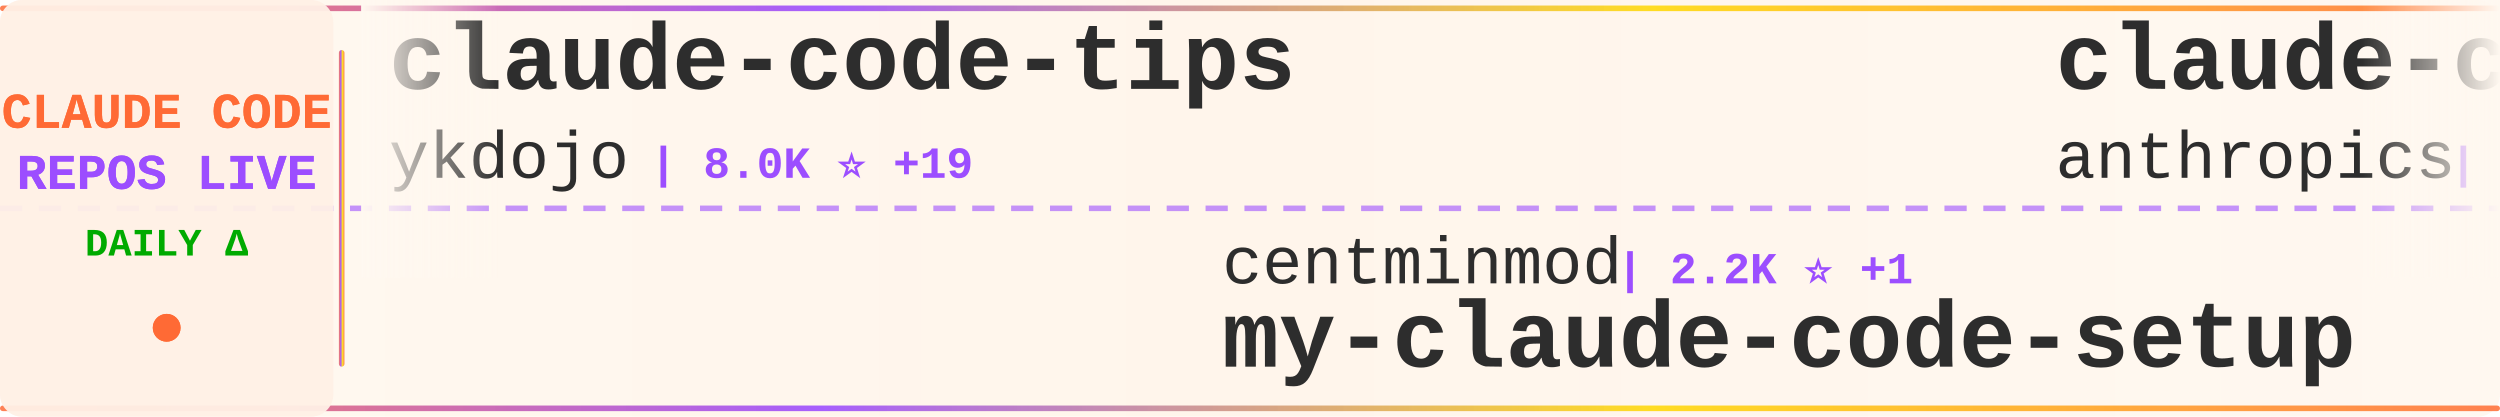
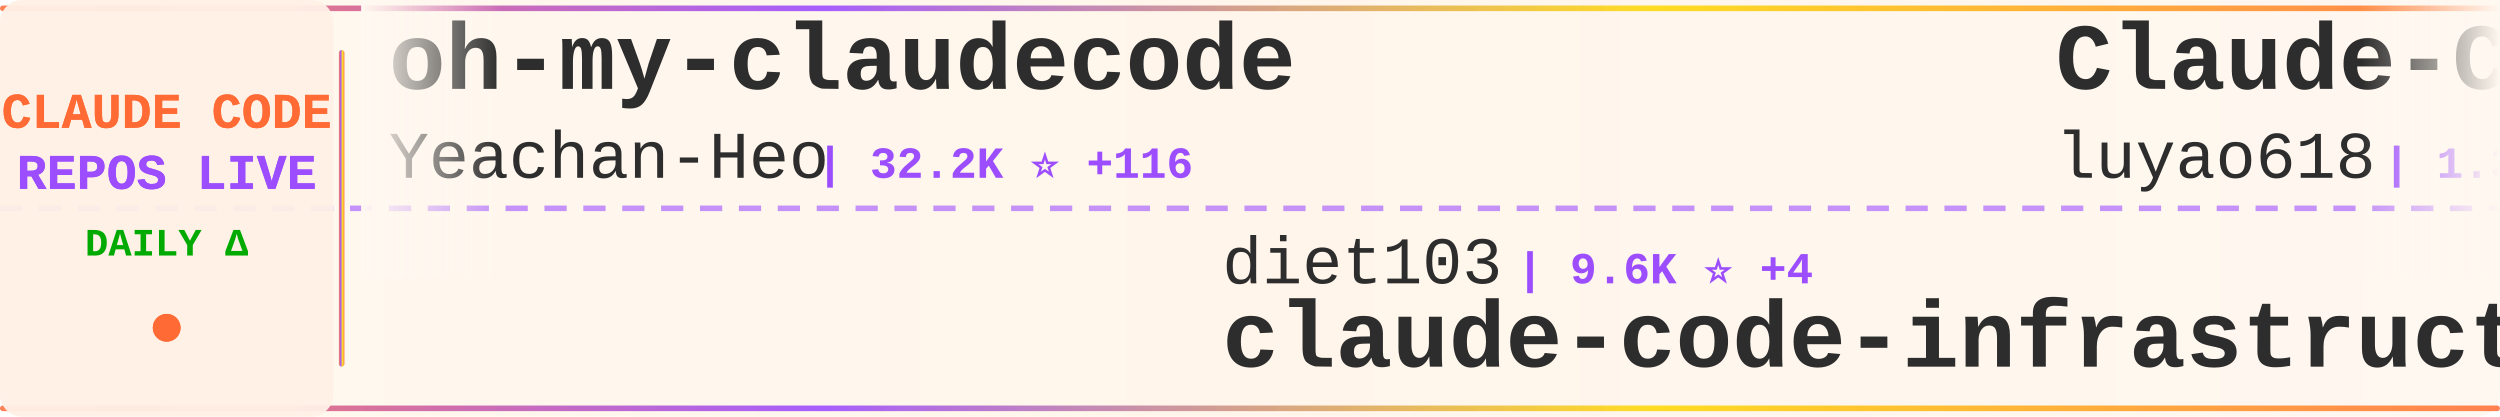
<svg xmlns="http://www.w3.org/2000/svg" width="900" height="150">
  <defs>
    <linearGradient id="tickerBg" x1="0%" y1="0%" x2="100%" y2="0%">
      <stop offset="0%" style="stop-color:#fff8f0;stop-opacity:0.98" />
      <stop offset="50%" style="stop-color:#fff5eb;stop-opacity:1" />
      <stop offset="100%" style="stop-color:#fff8f0;stop-opacity:0.98" />
    </linearGradient>
    <linearGradient id="borderGrad" x1="0%" y1="0%" x2="100%" y2="0%">
      <stop offset="0%" style="stop-color:#FF6B35;stop-opacity:0.85">
        <animate attributeName="stop-opacity" values="0.85;1;0.85" dur="2s" repeatCount="indefinite" />
      </stop>
      <stop offset="33%" style="stop-color:#9C4EFF;stop-opacity:0.9">
        <animate attributeName="stop-opacity" values="0.9;1;0.9" dur="2.2s" repeatCount="indefinite" />
      </stop>
      <stop offset="66%" style="stop-color:#FFD700;stop-opacity:0.85">
        <animate attributeName="stop-opacity" values="0.85;1;0.85" dur="1.8s" repeatCount="indefinite" />
      </stop>
      <stop offset="100%" style="stop-color:#FF6B35;stop-opacity:0.85">
        <animate attributeName="stop-opacity" values="0.85;1;0.85" dur="2s" repeatCount="indefinite" />
      </stop>
    </linearGradient>
    <filter id="textGlow">
      <feGaussianBlur stdDeviation="0.15" result="coloredBlur" />
      <feMerge>
        <feMergeNode in="coloredBlur" />
        <feMergeNode in="SourceGraphic" />
      </feMerge>
    </filter>
    <filter id="metricGlow">
      <feGaussianBlur stdDeviation="0.2" result="coloredBlur" />
      <feMerge>
        <feMergeNode in="coloredBlur" />
        <feMergeNode in="SourceGraphic" />
      </feMerge>
    </filter>
    <linearGradient id="leftFade" x1="0%" y1="0%" x2="100%" y2="0%">
      <stop offset="0%" style="stop-color:#fff8f0;stop-opacity:1" />
      <stop offset="100%" style="stop-color:#fff8f0;stop-opacity:0" />
    </linearGradient>
    <linearGradient id="rightFade" x1="0%" y1="0%" x2="100%" y2="0%">
      <stop offset="0%" style="stop-color:#fff8f0;stop-opacity:0" />
      <stop offset="100%" style="stop-color:#fff8f0;stop-opacity:1" />
    </linearGradient>
  </defs>
  <rect width="900" height="150" fill="url(#tickerBg)" rx="8" />
  <rect x="0" y="2" width="900" height="2" fill="url(#borderGrad)" rx="1" />
  <rect x="0" y="146" width="900" height="2" fill="url(#borderGrad)" rx="1" />
  <line x1="0" y1="75" x2="900" y2="75" stroke="#9C4EFF" stroke-width="2" stroke-dasharray="8 6" opacity="0.6" />
  <rect x="0" y="0" width="120" height="150" fill="#fff0e6" opacity="0.95" rx="8" />
  <text x="60" y="46" font-family="'Courier New', monospace" font-size="18" font-weight="bold" fill="#FF6B35" text-anchor="middle" filter="url(#textGlow)">
    CLAUDE CODE
  </text>
  <text x="60" y="68" font-family="'Courier New', monospace" font-size="18" font-weight="bold" fill="#9C4EFF" text-anchor="middle" filter="url(#textGlow)">
    REPOS LIVE
  </text>
  <text x="60" y="92" font-family="'Courier New', monospace" font-size="14" font-weight="bold" fill="#00aa00" text-anchor="middle">
    DAILY Δ
  </text>
  <circle cx="60" cy="118" r="5" fill="#FF6B35" filter="url(#metricGlow)">
    <animate attributeName="r" values="4;6;4" dur="1.5s" repeatCount="indefinite" />
    <animate attributeName="opacity" values="0.6;1;0.6" dur="1.5s" repeatCount="indefinite" />
  </circle>
  <rect x="122" y="18" width="2" height="114" fill="url(#borderGrad)" rx="1" />
  <clipPath id="tickerClip">
    <rect x="130" y="0" width="770" height="150" />
  </clipPath>
  <g clip-path="url(#tickerClip)">
    <g id="tickerItems">
      <animateTransform attributeName="transform" attributeType="XML" type="translate" from="0 0" to="-3000 0" dur="54s" repeatCount="indefinite" />
      <g transform="translate(0, 0)">
-         <text x="140" y="32" font-family="'Courier New', monospace" font-size="34" font-weight="bold" fill="#2d2d2d">claude-code-tips</text>
-         <text x="140" y="64" font-family="'Courier New', monospace" font-size="24" font-weight="normal" fill="#2d2d2d" opacity="1.0">ykdojo</text>
-         <text x="234" y="64" font-family="'Courier New', monospace" font-size="16" font-weight="bold" fill="#9C4EFF"> | 8.0K ⭐ +19</text>
+         <text x="140" y="32" font-family="'Courier New', monospace" font-size="34" font-weight="bold" fill="#2d2d2d">oh-my-claudecode</text>
+         <text x="140" y="64" font-family="'Courier New', monospace" font-size="24" font-weight="normal" fill="#2d2d2d" opacity="1.0">Yeachan-Heo</text>
+         <text x="294" y="64" font-family="'Courier New', monospace" font-size="16" font-weight="bold" fill="#9C4EFF"> | 32.2K ⭐ +116</text>
      </g>
      <g transform="translate(300, 0)">
-         <text x="140" y="102" font-family="'Courier New', monospace" font-size="24" font-weight="normal" fill="#2d2d2d" opacity="1.0">centminmod</text>
-         <text x="282" y="102" font-family="'Courier New', monospace" font-size="16" font-weight="bold" fill="#9C4EFF"> | 2.2K ⭐ +1</text>
-         <text x="140" y="132" font-family="'Courier New', monospace" font-size="34" font-weight="bold" fill="#2d2d2d">my-claude-code-setup</text>
+         <text x="140" y="102" font-family="'Courier New', monospace" font-size="24" font-weight="normal" fill="#2d2d2d" opacity="1.0">diet103</text>
+         <text x="246" y="102" font-family="'Courier New', monospace" font-size="16" font-weight="bold" fill="#9C4EFF"> | 9.6K ⭐ +4</text>
+         <text x="140" y="132" font-family="'Courier New', monospace" font-size="34" font-weight="bold" fill="#2d2d2d">claude-code-infrastructu...</text>
      </g>
      <g transform="translate(600, 0)">
-         <text x="140" y="32" font-family="'Courier New', monospace" font-size="34" font-weight="bold" fill="#2d2d2d">claude-code-security-rev...</text>
-         <text x="140" y="64" font-family="'Courier New', monospace" font-size="24" font-weight="normal" fill="#2d2d2d" opacity="1.0">anthropics</text>
-         <text x="282" y="64" font-family="'Courier New', monospace" font-size="16" font-weight="bold" fill="#9C4EFF"> | 4.5K ⭐ +16</text>
+         <text x="140" y="32" font-family="'Courier New', monospace" font-size="34" font-weight="bold" fill="#2d2d2d">Claude-Code-Source-Study</text>
+         <text x="140" y="64" font-family="'Courier New', monospace" font-size="24" font-weight="normal" fill="#2d2d2d" opacity="1.0">luyao618</text>
+         <text x="258" y="64" font-family="'Courier New', monospace" font-size="16" font-weight="bold" fill="#9C4EFF"> | 1.3K ⭐ +4</text>
      </g>
      <g transform="translate(900, 0)">
        <text x="140" y="102" font-family="'Courier New', monospace" font-size="24" font-weight="normal" fill="#2d2d2d" opacity="1.0">zebbern</text>
-         <text x="246" y="102" font-family="'Courier New', monospace" font-size="16" font-weight="bold" fill="#9C4EFF"> | 4.1K ⭐ +4</text>
+         <text x="246" y="102" font-family="'Courier New', monospace" font-size="16" font-weight="bold" fill="#9C4EFF"> | 4.1K ⭐ +3</text>
        <text x="140" y="132" font-family="'Courier New', monospace" font-size="34" font-weight="bold" fill="#2d2d2d">claude-code-guide</text>
      </g>
      <g transform="translate(1200, 0)">
-         <text x="140" y="32" font-family="'Courier New', monospace" font-size="34" font-weight="bold" fill="#2d2d2d">Auto-claude-code-researc...</text>
-         <text x="140" y="64" font-family="'Courier New', monospace" font-size="24" font-weight="normal" fill="#2d2d2d" opacity="1.0">wanshuiyin</text>
-         <text x="282" y="64" font-family="'Courier New', monospace" font-size="16" font-weight="bold" fill="#9C4EFF"> | 7.9K ⭐ +35</text>
+         <text x="140" y="32" font-family="'Courier New', monospace" font-size="34" font-weight="bold" fill="#2d2d2d">claude-code-showcase</text>
+         <text x="140" y="64" font-family="'Courier New', monospace" font-size="24" font-weight="normal" fill="#2d2d2d" opacity="1.0">ChrisWiles</text>
+         <text x="282" y="64" font-family="'Courier New', monospace" font-size="16" font-weight="bold" fill="#9C4EFF"> | 5.9K ⭐ +2</text>
      </g>
      <g transform="translate(1500, 0)">
-         <text x="140" y="102" font-family="'Courier New', monospace" font-size="24" font-weight="normal" fill="#2d2d2d" opacity="1.0">carlvellotti</text>
-         <text x="306" y="102" font-family="'Courier New', monospace" font-size="16" font-weight="bold" fill="#9C4EFF"> | 1.9K ⭐ +5</text>
-         <text x="140" y="132" font-family="'Courier New', monospace" font-size="34" font-weight="bold" fill="#2d2d2d">claude-code-pm-course</text>
+         <text x="140" y="102" font-family="'Courier New', monospace" font-size="24" font-weight="normal" fill="#2d2d2d" opacity="1.0">1rgs</text>
+         <text x="210" y="102" font-family="'Courier New', monospace" font-size="16" font-weight="bold" fill="#9C4EFF"> | 3.5K ⭐ +8</text>
+         <text x="140" y="132" font-family="'Courier New', monospace" font-size="34" font-weight="bold" fill="#2d2d2d">claude-code-proxy</text>
      </g>
      <g transform="translate(1800, 0)">
-         <text x="140" y="32" font-family="'Courier New', monospace" font-size="34" font-weight="bold" fill="#2d2d2d">claude-code-templates</text>
-         <text x="140" y="64" font-family="'Courier New', monospace" font-size="24" font-weight="normal" fill="#2d2d2d" opacity="1.0">davila7</text>
-         <text x="246" y="64" font-family="'Courier New', monospace" font-size="16" font-weight="bold" fill="#9C4EFF"> | 26.5K ⭐ +55</text>
+         <text x="140" y="32" font-family="'Courier New', monospace" font-size="34" font-weight="bold" fill="#2d2d2d">agents</text>
+         <text x="140" y="64" font-family="'Courier New', monospace" font-size="24" font-weight="normal" fill="#2d2d2d" opacity="1.0">wshobson</text>
+         <text x="258" y="64" font-family="'Courier New', monospace" font-size="16" font-weight="bold" fill="#9C4EFF"> | 34.6K ⭐ +33</text>
      </g>
      <g transform="translate(2100, 0)">
        <text x="140" y="102" font-family="'Courier New', monospace" font-size="24" font-weight="normal" fill="#2d2d2d" opacity="1.0">alirezarezvani</text>
-         <text x="330" y="102" font-family="'Courier New', monospace" font-size="16" font-weight="bold" fill="#9C4EFF"> | 13.4K ⭐ +103</text>
+         <text x="330" y="102" font-family="'Courier New', monospace" font-size="16" font-weight="bold" fill="#9C4EFF"> | 13.4K ⭐ +102</text>
        <text x="140" y="132" font-family="'Courier New', monospace" font-size="34" font-weight="bold" fill="#2d2d2d">claude-skills</text>
      </g>
      <g transform="translate(2400, 0)">
-         <text x="140" y="32" font-family="'Courier New', monospace" font-size="34" font-weight="bold" fill="#2d2d2d">claude-code-system-promp...</text>
-         <text x="140" y="64" font-family="'Courier New', monospace" font-size="24" font-weight="normal" fill="#2d2d2d" opacity="1.0">Piebald-AI</text>
-         <text x="282" y="64" font-family="'Courier New', monospace" font-size="16" font-weight="bold" fill="#9C4EFF"> | 9.8K ⭐ +44</text>
+         <text x="140" y="32" font-family="'Courier New', monospace" font-size="34" font-weight="bold" fill="#2d2d2d">edmunds-claude-code</text>
+         <text x="140" y="64" font-family="'Courier New', monospace" font-size="24" font-weight="normal" fill="#2d2d2d" opacity="1.0">edmund-io</text>
+         <text x="270" y="64" font-family="'Courier New', monospace" font-size="16" font-weight="bold" fill="#9C4EFF"> | 1.4K ⭐ +2</text>
      </g>
      <g transform="translate(2700, 0)">
        <text x="140" y="102" font-family="'Courier New', monospace" font-size="24" font-weight="normal" fill="#2d2d2d" opacity="1.0">nicedreamzapp</text>
-         <text x="318" y="102" font-family="'Courier New', monospace" font-size="16" font-weight="bold" fill="#9C4EFF"> | 2.4K ⭐ +14</text>
+         <text x="318" y="102" font-family="'Courier New', monospace" font-size="16" font-weight="bold" fill="#9C4EFF"> | 2.4K ⭐ +13</text>
        <text x="140" y="132" font-family="'Courier New', monospace" font-size="34" font-weight="bold" fill="#2d2d2d">claude-code-local</text>
      </g>
      <g transform="translate(3000, 0)">
-         <text x="140" y="32" font-family="'Courier New', monospace" font-size="34" font-weight="bold" fill="#2d2d2d">claude-code-tips</text>
-         <text x="140" y="64" font-family="'Courier New', monospace" font-size="24" font-weight="normal" fill="#2d2d2d" opacity="1.0">ykdojo</text>
-         <text x="234" y="64" font-family="'Courier New', monospace" font-size="16" font-weight="bold" fill="#9C4EFF"> | 8.0K ⭐ +19</text>
+         <text x="140" y="32" font-family="'Courier New', monospace" font-size="34" font-weight="bold" fill="#2d2d2d">oh-my-claudecode</text>
+         <text x="140" y="64" font-family="'Courier New', monospace" font-size="24" font-weight="normal" fill="#2d2d2d" opacity="1.0">Yeachan-Heo</text>
+         <text x="294" y="64" font-family="'Courier New', monospace" font-size="16" font-weight="bold" fill="#9C4EFF"> | 32.2K ⭐ +116</text>
      </g>
      <g transform="translate(3300, 0)">
-         <text x="140" y="102" font-family="'Courier New', monospace" font-size="24" font-weight="normal" fill="#2d2d2d" opacity="1.0">centminmod</text>
-         <text x="282" y="102" font-family="'Courier New', monospace" font-size="16" font-weight="bold" fill="#9C4EFF"> | 2.2K ⭐ +1</text>
-         <text x="140" y="132" font-family="'Courier New', monospace" font-size="34" font-weight="bold" fill="#2d2d2d">my-claude-code-setup</text>
+         <text x="140" y="102" font-family="'Courier New', monospace" font-size="24" font-weight="normal" fill="#2d2d2d" opacity="1.0">diet103</text>
+         <text x="246" y="102" font-family="'Courier New', monospace" font-size="16" font-weight="bold" fill="#9C4EFF"> | 9.6K ⭐ +4</text>
+         <text x="140" y="132" font-family="'Courier New', monospace" font-size="34" font-weight="bold" fill="#2d2d2d">claude-code-infrastructu...</text>
      </g>
      <g transform="translate(3600, 0)">
-         <text x="140" y="32" font-family="'Courier New', monospace" font-size="34" font-weight="bold" fill="#2d2d2d">claude-code-security-rev...</text>
-         <text x="140" y="64" font-family="'Courier New', monospace" font-size="24" font-weight="normal" fill="#2d2d2d" opacity="1.0">anthropics</text>
-         <text x="282" y="64" font-family="'Courier New', monospace" font-size="16" font-weight="bold" fill="#9C4EFF"> | 4.5K ⭐ +16</text>
+         <text x="140" y="32" font-family="'Courier New', monospace" font-size="34" font-weight="bold" fill="#2d2d2d">Claude-Code-Source-Study</text>
+         <text x="140" y="64" font-family="'Courier New', monospace" font-size="24" font-weight="normal" fill="#2d2d2d" opacity="1.0">luyao618</text>
+         <text x="258" y="64" font-family="'Courier New', monospace" font-size="16" font-weight="bold" fill="#9C4EFF"> | 1.3K ⭐ +4</text>
      </g>
      <g transform="translate(3900, 0)">
        <text x="140" y="102" font-family="'Courier New', monospace" font-size="24" font-weight="normal" fill="#2d2d2d" opacity="1.0">zebbern</text>
-         <text x="246" y="102" font-family="'Courier New', monospace" font-size="16" font-weight="bold" fill="#9C4EFF"> | 4.1K ⭐ +4</text>
+         <text x="246" y="102" font-family="'Courier New', monospace" font-size="16" font-weight="bold" fill="#9C4EFF"> | 4.1K ⭐ +3</text>
        <text x="140" y="132" font-family="'Courier New', monospace" font-size="34" font-weight="bold" fill="#2d2d2d">claude-code-guide</text>
      </g>
    </g>
  </g>
  <rect x="130" y="0" width="50" height="100" fill="url(#leftFade)" />
  <rect x="850" y="0" width="50" height="100" fill="url(#rightFade)" />
</svg>
